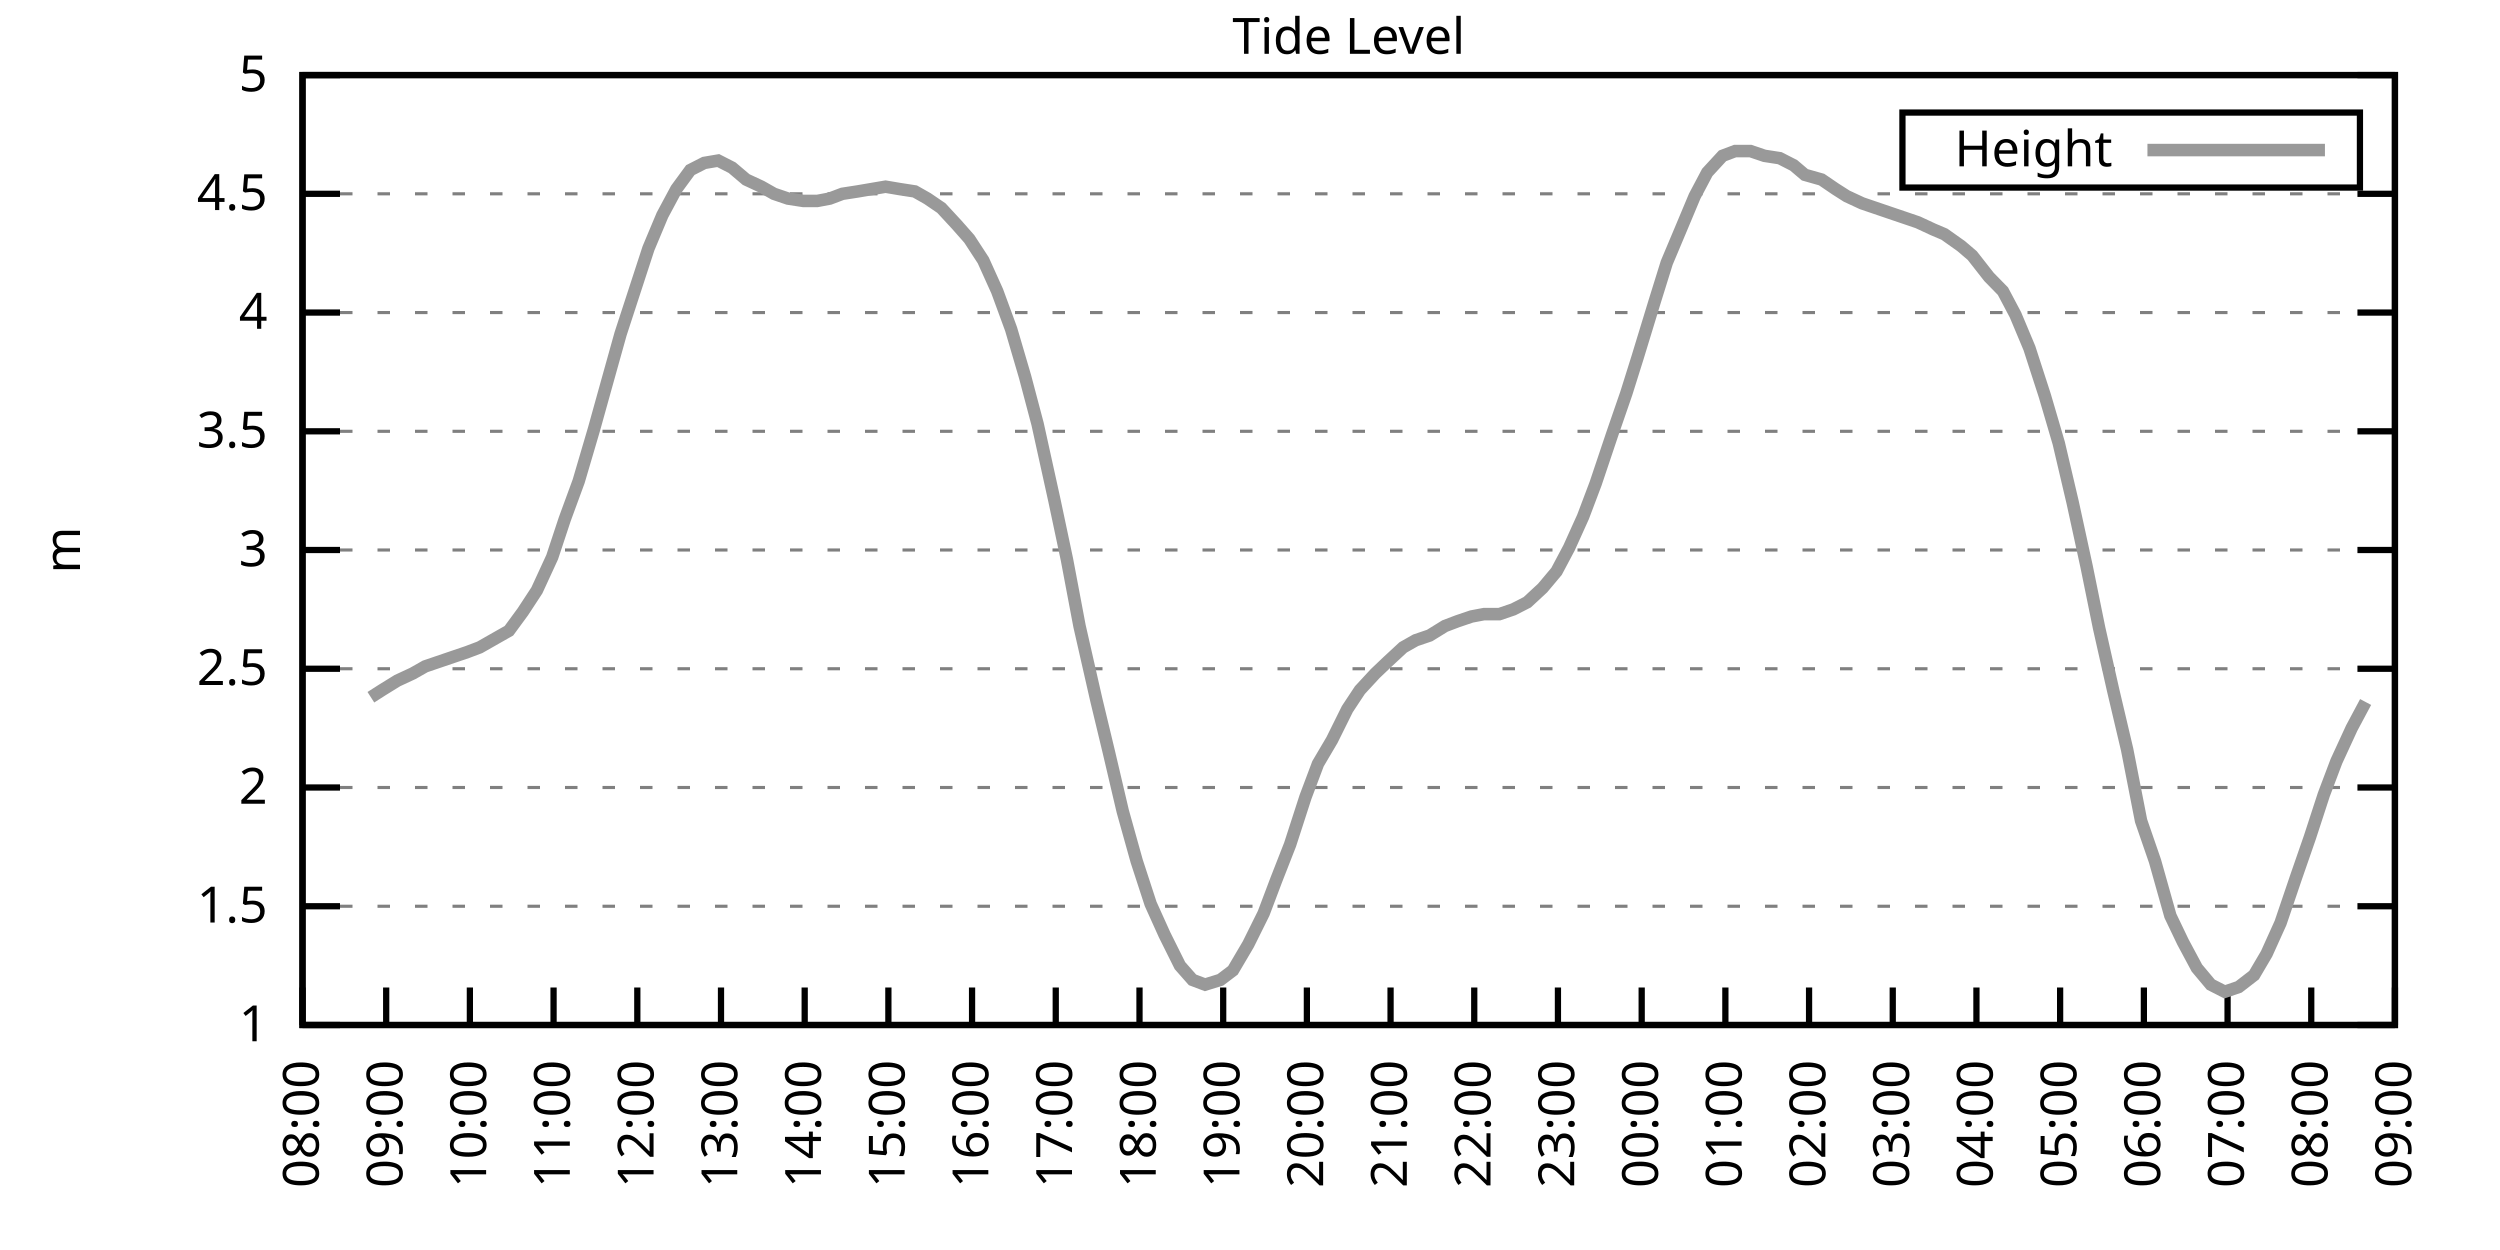
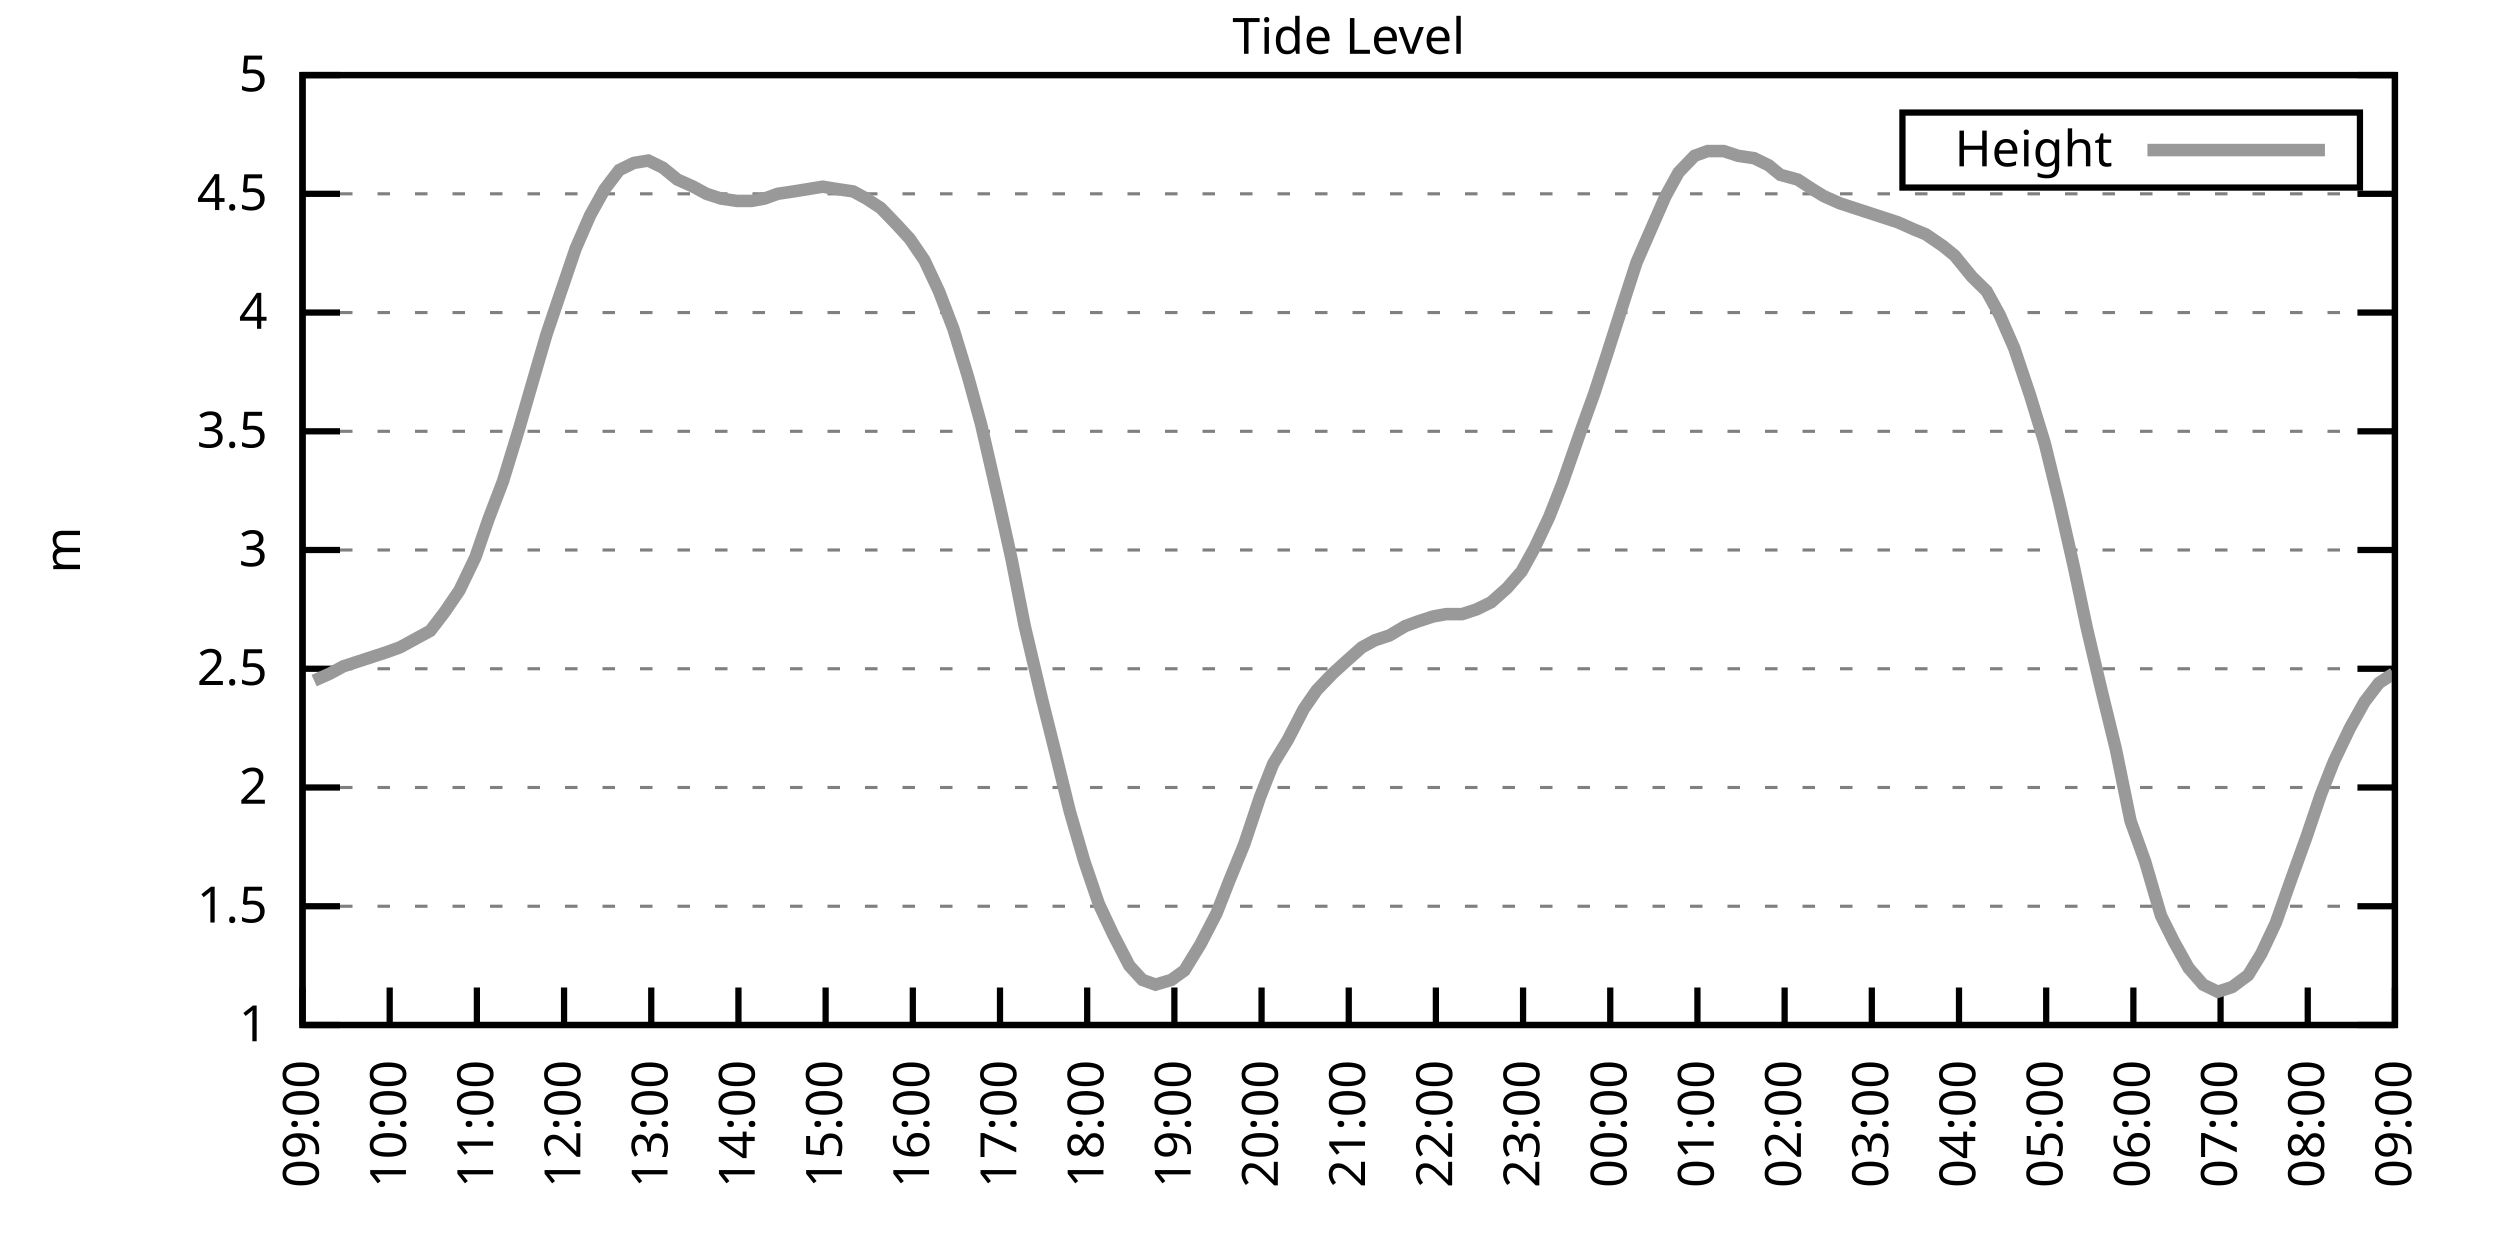
<svg xmlns="http://www.w3.org/2000/svg" xmlns:xlink="http://www.w3.org/1999/xlink" width="400" height="200" viewBox="0 0 400 200">
  <g id="gnuplot_canvas">
    <rect x="0" y="0" width="400" height="200" fill="none" />
    <defs>
      <circle id="gpDot" r="0.5" stroke-width="0.5" stroke="currentColor" />
      <path id="gpPt0" stroke-width="0.333" stroke="currentColor" d="M-1,0 h2 M0,-1 v2" />
      <path id="gpPt1" stroke-width="0.333" stroke="currentColor" d="M-1,-1 L1,1 M1,-1 L-1,1" />
      <path id="gpPt2" stroke-width="0.333" stroke="currentColor" d="M-1,0 L1,0 M0,-1 L0,1 M-1,-1 L1,1 M-1,1 L1,-1" />
      <rect id="gpPt3" stroke-width="0.333" stroke="currentColor" x="-1" y="-1" width="2" height="2" />
      <rect id="gpPt4" stroke-width="0.333" stroke="currentColor" fill="currentColor" x="-1" y="-1" width="2" height="2" />
      <circle id="gpPt5" stroke-width="0.333" stroke="currentColor" cx="0" cy="0" r="1" />
      <use xlink:href="#gpPt5" id="gpPt6" fill="currentColor" stroke="none" />
      <path id="gpPt7" stroke-width="0.333" stroke="currentColor" d="M0,-1.33 L-1.33,0.67 L1.33,0.67 z" />
      <use xlink:href="#gpPt7" id="gpPt8" fill="currentColor" stroke="none" />
      <use xlink:href="#gpPt7" id="gpPt9" stroke="currentColor" transform="rotate(180)" />
      <use xlink:href="#gpPt9" id="gpPt10" fill="currentColor" stroke="none" />
      <use xlink:href="#gpPt3" id="gpPt11" stroke="currentColor" transform="rotate(45)" />
      <use xlink:href="#gpPt11" id="gpPt12" fill="currentColor" stroke="none" />
      <path id="gpPt13" stroke-width="0.333" stroke="currentColor" d="M0,1.330 L1.265,0.411 L0.782,-1.067 L-0.782,-1.076 L-1.265,0.411 z" />
      <use xlink:href="#gpPt13" id="gpPt14" fill="currentColor" stroke="none" />
      <filter id="textbox" filterUnits="objectBoundingBox" x="0" y="0" height="1" width="1">
        <feFlood flood-color="white" flood-opacity="1" result="bgnd" />
        <feComposite in="SourceGraphic" in2="bgnd" operator="atop" />
      </filter>
      <filter id="greybox" filterUnits="objectBoundingBox" x="0" y="0" height="1" width="1">
        <feFlood flood-color="lightgrey" flood-opacity="1" result="grey" />
        <feComposite in="SourceGraphic" in2="grey" operator="atop" />
      </filter>
    </defs>
    <g fill="none" color="white" stroke="currentColor" stroke-width="1.00" stroke-linecap="butt" stroke-linejoin="miter">
</g>
    <g fill="none" color="black" stroke="currentColor" stroke-width="1.00" stroke-linecap="butt" stroke-linejoin="miter">
      <g stroke="none" shape-rendering="crispEdges">
        <polygon fill="rgb(255, 255, 255)" points="48.40,164.00 383.18,164.00 383.18,12.02 48.40,12.02 " />
      </g>
    </g>
    <g fill="none" color="black" stroke="currentColor" stroke-width="1.00" stroke-linecap="butt" stroke-linejoin="miter">
</g>
    <g fill="none" color="black" stroke="black" stroke-width="0.50" stroke-linecap="butt" stroke-linejoin="miter">
</g>
    <g fill="none" color="gray" stroke="currentColor" stroke-width="0.50" stroke-linecap="butt" stroke-linejoin="miter">
      <path stroke="gray" stroke-dasharray="2,4" class="gridline" d="M48.40,164.00 L383.19,164.00  " />
    </g>
    <g fill="none" color="gray" stroke="gray" stroke-width="1.00" stroke-linecap="butt" stroke-linejoin="miter">
</g>
    <g fill="none" color="black" stroke="currentColor" stroke-width="1.00" stroke-linecap="butt" stroke-linejoin="miter">
      <path stroke="black" d="M48.40,164.00 L54.40,164.00 M383.19,164.00 L377.19,164.00  " />
      <g transform="translate(42.80,166.60)" stroke="none" fill="black" font-family="Sans" font-size="8.00" text-anchor="end">
        <text>
          <tspan font-family="Sans"> 1</tspan>
        </text>
      </g>
    </g>
    <g fill="none" color="black" stroke="currentColor" stroke-width="1.00" stroke-linecap="butt" stroke-linejoin="miter">
</g>
    <g fill="none" color="black" stroke="black" stroke-width="0.50" stroke-linecap="butt" stroke-linejoin="miter">
</g>
    <g fill="none" color="gray" stroke="currentColor" stroke-width="0.50" stroke-linecap="butt" stroke-linejoin="miter">
      <path stroke="gray" stroke-dasharray="2,4" class="gridline" d="M48.40,145.00 L383.19,145.00  " />
    </g>
    <g fill="none" color="gray" stroke="gray" stroke-width="1.00" stroke-linecap="butt" stroke-linejoin="miter">
</g>
    <g fill="none" color="black" stroke="currentColor" stroke-width="1.00" stroke-linecap="butt" stroke-linejoin="miter">
      <path stroke="black" d="M48.40,145.00 L54.40,145.00 M383.19,145.00 L377.19,145.00  " />
      <g transform="translate(42.80,147.60)" stroke="none" fill="black" font-family="Sans" font-size="8.00" text-anchor="end">
        <text>
          <tspan font-family="Sans"> 1.5</tspan>
        </text>
      </g>
    </g>
    <g fill="none" color="black" stroke="currentColor" stroke-width="1.00" stroke-linecap="butt" stroke-linejoin="miter">
</g>
    <g fill="none" color="black" stroke="black" stroke-width="0.50" stroke-linecap="butt" stroke-linejoin="miter">
</g>
    <g fill="none" color="gray" stroke="currentColor" stroke-width="0.50" stroke-linecap="butt" stroke-linejoin="miter">
      <path stroke="gray" stroke-dasharray="2,4" class="gridline" d="M48.40,126.00 L383.19,126.00  " />
    </g>
    <g fill="none" color="gray" stroke="gray" stroke-width="1.00" stroke-linecap="butt" stroke-linejoin="miter">
</g>
    <g fill="none" color="black" stroke="currentColor" stroke-width="1.00" stroke-linecap="butt" stroke-linejoin="miter">
      <path stroke="black" d="M48.40,126.00 L54.40,126.00 M383.19,126.00 L377.19,126.00  " />
      <g transform="translate(42.80,128.60)" stroke="none" fill="black" font-family="Sans" font-size="8.00" text-anchor="end">
        <text>
          <tspan font-family="Sans"> 2</tspan>
        </text>
      </g>
    </g>
    <g fill="none" color="black" stroke="currentColor" stroke-width="1.00" stroke-linecap="butt" stroke-linejoin="miter">
</g>
    <g fill="none" color="black" stroke="black" stroke-width="0.50" stroke-linecap="butt" stroke-linejoin="miter">
</g>
    <g fill="none" color="gray" stroke="currentColor" stroke-width="0.50" stroke-linecap="butt" stroke-linejoin="miter">
      <path stroke="gray" stroke-dasharray="2,4" class="gridline" d="M48.40,107.00 L383.19,107.00  " />
    </g>
    <g fill="none" color="gray" stroke="gray" stroke-width="1.00" stroke-linecap="butt" stroke-linejoin="miter">
</g>
    <g fill="none" color="black" stroke="currentColor" stroke-width="1.00" stroke-linecap="butt" stroke-linejoin="miter">
      <path stroke="black" d="M48.40,107.00 L54.40,107.00 M383.19,107.00 L377.19,107.00  " />
      <g transform="translate(42.80,109.60)" stroke="none" fill="black" font-family="Sans" font-size="8.00" text-anchor="end">
        <text>
          <tspan font-family="Sans"> 2.5</tspan>
        </text>
      </g>
    </g>
    <g fill="none" color="black" stroke="currentColor" stroke-width="1.00" stroke-linecap="butt" stroke-linejoin="miter">
</g>
    <g fill="none" color="black" stroke="black" stroke-width="0.50" stroke-linecap="butt" stroke-linejoin="miter">
</g>
    <g fill="none" color="gray" stroke="currentColor" stroke-width="0.50" stroke-linecap="butt" stroke-linejoin="miter">
      <path stroke="gray" stroke-dasharray="2,4" class="gridline" d="M48.40,88.00 L383.19,88.00  " />
    </g>
    <g fill="none" color="gray" stroke="gray" stroke-width="1.00" stroke-linecap="butt" stroke-linejoin="miter">
</g>
    <g fill="none" color="black" stroke="currentColor" stroke-width="1.00" stroke-linecap="butt" stroke-linejoin="miter">
      <path stroke="black" d="M48.40,88.00 L54.40,88.00 M383.19,88.00 L377.19,88.00  " />
      <g transform="translate(42.80,90.60)" stroke="none" fill="black" font-family="Sans" font-size="8.00" text-anchor="end">
        <text>
          <tspan font-family="Sans"> 3</tspan>
        </text>
      </g>
    </g>
    <g fill="none" color="black" stroke="currentColor" stroke-width="1.00" stroke-linecap="butt" stroke-linejoin="miter">
</g>
    <g fill="none" color="black" stroke="black" stroke-width="0.50" stroke-linecap="butt" stroke-linejoin="miter">
</g>
    <g fill="none" color="gray" stroke="currentColor" stroke-width="0.50" stroke-linecap="butt" stroke-linejoin="miter">
      <path stroke="gray" stroke-dasharray="2,4" class="gridline" d="M48.40,69.01 L383.19,69.01  " />
    </g>
    <g fill="none" color="gray" stroke="gray" stroke-width="1.00" stroke-linecap="butt" stroke-linejoin="miter">
</g>
    <g fill="none" color="black" stroke="currentColor" stroke-width="1.00" stroke-linecap="butt" stroke-linejoin="miter">
      <path stroke="black" d="M48.40,69.01 L54.40,69.01 M383.19,69.01 L377.19,69.01  " />
      <g transform="translate(42.80,71.61)" stroke="none" fill="black" font-family="Sans" font-size="8.00" text-anchor="end">
        <text>
          <tspan font-family="Sans"> 3.5</tspan>
        </text>
      </g>
    </g>
    <g fill="none" color="black" stroke="currentColor" stroke-width="1.00" stroke-linecap="butt" stroke-linejoin="miter">
</g>
    <g fill="none" color="black" stroke="black" stroke-width="0.50" stroke-linecap="butt" stroke-linejoin="miter">
</g>
    <g fill="none" color="gray" stroke="currentColor" stroke-width="0.50" stroke-linecap="butt" stroke-linejoin="miter">
      <path stroke="gray" stroke-dasharray="2,4" class="gridline" d="M48.40,50.01 L383.19,50.01  " />
    </g>
    <g fill="none" color="gray" stroke="gray" stroke-width="1.00" stroke-linecap="butt" stroke-linejoin="miter">
</g>
    <g fill="none" color="black" stroke="currentColor" stroke-width="1.00" stroke-linecap="butt" stroke-linejoin="miter">
      <path stroke="black" d="M48.40,50.01 L54.40,50.01 M383.19,50.01 L377.19,50.01  " />
      <g transform="translate(42.80,52.61)" stroke="none" fill="black" font-family="Sans" font-size="8.00" text-anchor="end">
        <text>
          <tspan font-family="Sans"> 4</tspan>
        </text>
      </g>
    </g>
    <g fill="none" color="black" stroke="currentColor" stroke-width="1.00" stroke-linecap="butt" stroke-linejoin="miter">
</g>
    <g fill="none" color="black" stroke="black" stroke-width="0.50" stroke-linecap="butt" stroke-linejoin="miter">
</g>
    <g fill="none" color="gray" stroke="currentColor" stroke-width="0.50" stroke-linecap="butt" stroke-linejoin="miter">
      <path stroke="gray" stroke-dasharray="2,4" class="gridline" d="M48.40,31.01 L383.19,31.01  " />
    </g>
    <g fill="none" color="gray" stroke="gray" stroke-width="1.00" stroke-linecap="butt" stroke-linejoin="miter">
</g>
    <g fill="none" color="black" stroke="currentColor" stroke-width="1.00" stroke-linecap="butt" stroke-linejoin="miter">
      <path stroke="black" d="M48.40,31.01 L54.40,31.01 M383.19,31.01 L377.19,31.01  " />
      <g transform="translate(42.80,33.61)" stroke="none" fill="black" font-family="Sans" font-size="8.00" text-anchor="end">
        <text>
          <tspan font-family="Sans"> 4.5</tspan>
        </text>
      </g>
    </g>
    <g fill="none" color="black" stroke="currentColor" stroke-width="1.00" stroke-linecap="butt" stroke-linejoin="miter">
</g>
    <g fill="none" color="black" stroke="black" stroke-width="0.50" stroke-linecap="butt" stroke-linejoin="miter">
</g>
    <g fill="none" color="gray" stroke="currentColor" stroke-width="0.50" stroke-linecap="butt" stroke-linejoin="miter">
      <path stroke="gray" stroke-dasharray="2,4" class="gridline" d="M48.40,12.01 L383.19,12.01  " />
    </g>
    <g fill="none" color="gray" stroke="gray" stroke-width="1.00" stroke-linecap="butt" stroke-linejoin="miter">
</g>
    <g fill="none" color="black" stroke="currentColor" stroke-width="1.00" stroke-linecap="butt" stroke-linejoin="miter">
      <path stroke="black" d="M48.40,12.01 L54.40,12.01 M383.19,12.01 L377.19,12.01  " />
      <g transform="translate(42.80,14.61)" stroke="none" fill="black" font-family="Sans" font-size="8.00" text-anchor="end">
        <text>
          <tspan font-family="Sans"> 5</tspan>
        </text>
      </g>
    </g>
    <g fill="none" color="black" stroke="currentColor" stroke-width="1.00" stroke-linecap="butt" stroke-linejoin="miter">
      <path stroke="black" d="M48.40,164.00 L48.40,158.00  " />
      <g transform="translate(51.00,169.60) rotate(270.00)" stroke="none" fill="black" font-family="Sans" font-size="8.00" text-anchor="end">
        <text>
-           <tspan font-family="Sans">08:00</tspan>
-         </text>
-       </g>
-     </g>
-     <g fill="none" color="black" stroke="currentColor" stroke-width="1.00" stroke-linecap="butt" stroke-linejoin="miter">
-       <path stroke="black" d="M61.79,164.00 L61.79,158.00  " />
-       <g transform="translate(64.39,169.60) rotate(270.00)" stroke="none" fill="black" font-family="Sans" font-size="8.00" text-anchor="end">
-         <text>
          <tspan font-family="Sans">09:00</tspan>
        </text>
      </g>
    </g>
    <g fill="none" color="black" stroke="currentColor" stroke-width="1.00" stroke-linecap="butt" stroke-linejoin="miter">
-       <path stroke="black" d="M75.18,164.00 L75.18,158.00  " />
-       <g transform="translate(77.78,169.60) rotate(270.00)" stroke="none" fill="black" font-family="Sans" font-size="8.00" text-anchor="end">
+       <path stroke="black" d="M62.35,164.00 L62.35,158.00  " />
+       <g transform="translate(64.95,169.60) rotate(270.00)" stroke="none" fill="black" font-family="Sans" font-size="8.00" text-anchor="end">
        <text>
          <tspan font-family="Sans">10:00</tspan>
        </text>
      </g>
    </g>
    <g fill="none" color="black" stroke="currentColor" stroke-width="1.00" stroke-linecap="butt" stroke-linejoin="miter">
-       <path stroke="black" d="M88.57,164.00 L88.57,158.00  " />
-       <g transform="translate(91.17,169.60) rotate(270.00)" stroke="none" fill="black" font-family="Sans" font-size="8.00" text-anchor="end">
+       <path stroke="black" d="M76.30,164.00 L76.30,158.00  " />
+       <g transform="translate(78.90,169.60) rotate(270.00)" stroke="none" fill="black" font-family="Sans" font-size="8.00" text-anchor="end">
        <text>
          <tspan font-family="Sans">11:00</tspan>
        </text>
      </g>
    </g>
    <g fill="none" color="black" stroke="currentColor" stroke-width="1.00" stroke-linecap="butt" stroke-linejoin="miter">
-       <path stroke="black" d="M101.97,164.00 L101.97,158.00  " />
-       <g transform="translate(104.57,169.60) rotate(270.00)" stroke="none" fill="black" font-family="Sans" font-size="8.00" text-anchor="end">
+       <path stroke="black" d="M90.25,164.00 L90.25,158.00  " />
+       <g transform="translate(92.85,169.60) rotate(270.00)" stroke="none" fill="black" font-family="Sans" font-size="8.00" text-anchor="end">
        <text>
          <tspan font-family="Sans">12:00</tspan>
        </text>
      </g>
    </g>
    <g fill="none" color="black" stroke="currentColor" stroke-width="1.00" stroke-linecap="butt" stroke-linejoin="miter">
-       <path stroke="black" d="M115.36,164.00 L115.36,158.00  " />
-       <g transform="translate(117.96,169.60) rotate(270.00)" stroke="none" fill="black" font-family="Sans" font-size="8.00" text-anchor="end">
+       <path stroke="black" d="M104.20,164.00 L104.20,158.00  " />
+       <g transform="translate(106.80,169.60) rotate(270.00)" stroke="none" fill="black" font-family="Sans" font-size="8.00" text-anchor="end">
        <text>
          <tspan font-family="Sans">13:00</tspan>
        </text>
      </g>
    </g>
    <g fill="none" color="black" stroke="currentColor" stroke-width="1.00" stroke-linecap="butt" stroke-linejoin="miter">
-       <path stroke="black" d="M128.75,164.00 L128.75,158.00  " />
-       <g transform="translate(131.35,169.60) rotate(270.00)" stroke="none" fill="black" font-family="Sans" font-size="8.00" text-anchor="end">
+       <path stroke="black" d="M118.15,164.00 L118.15,158.00  " />
+       <g transform="translate(120.75,169.60) rotate(270.00)" stroke="none" fill="black" font-family="Sans" font-size="8.00" text-anchor="end">
        <text>
          <tspan font-family="Sans">14:00</tspan>
        </text>
      </g>
    </g>
    <g fill="none" color="black" stroke="currentColor" stroke-width="1.00" stroke-linecap="butt" stroke-linejoin="miter">
-       <path stroke="black" d="M142.14,164.00 L142.14,158.00  " />
-       <g transform="translate(144.74,169.60) rotate(270.00)" stroke="none" fill="black" font-family="Sans" font-size="8.00" text-anchor="end">
+       <path stroke="black" d="M132.10,164.00 L132.10,158.00  " />
+       <g transform="translate(134.70,169.60) rotate(270.00)" stroke="none" fill="black" font-family="Sans" font-size="8.00" text-anchor="end">
        <text>
          <tspan font-family="Sans">15:00</tspan>
        </text>
      </g>
    </g>
    <g fill="none" color="black" stroke="currentColor" stroke-width="1.00" stroke-linecap="butt" stroke-linejoin="miter">
-       <path stroke="black" d="M155.53,164.00 L155.53,158.00  " />
-       <g transform="translate(158.13,169.60) rotate(270.00)" stroke="none" fill="black" font-family="Sans" font-size="8.00" text-anchor="end">
+       <path stroke="black" d="M146.05,164.00 L146.05,158.00  " />
+       <g transform="translate(148.65,169.60) rotate(270.00)" stroke="none" fill="black" font-family="Sans" font-size="8.00" text-anchor="end">
        <text>
          <tspan font-family="Sans">16:00</tspan>
        </text>
      </g>
    </g>
    <g fill="none" color="black" stroke="currentColor" stroke-width="1.00" stroke-linecap="butt" stroke-linejoin="miter">
-       <path stroke="black" d="M168.92,164.00 L168.92,158.00  " />
-       <g transform="translate(171.52,169.60) rotate(270.00)" stroke="none" fill="black" font-family="Sans" font-size="8.00" text-anchor="end">
+       <path stroke="black" d="M160.00,164.00 L160.00,158.00  " />
+       <g transform="translate(162.60,169.60) rotate(270.00)" stroke="none" fill="black" font-family="Sans" font-size="8.00" text-anchor="end">
        <text>
          <tspan font-family="Sans">17:00</tspan>
        </text>
      </g>
    </g>
    <g fill="none" color="black" stroke="currentColor" stroke-width="1.00" stroke-linecap="butt" stroke-linejoin="miter">
-       <path stroke="black" d="M182.32,164.00 L182.32,158.00  " />
-       <g transform="translate(184.92,169.60) rotate(270.00)" stroke="none" fill="black" font-family="Sans" font-size="8.00" text-anchor="end">
+       <path stroke="black" d="M173.95,164.00 L173.95,158.00  " />
+       <g transform="translate(176.55,169.60) rotate(270.00)" stroke="none" fill="black" font-family="Sans" font-size="8.00" text-anchor="end">
        <text>
          <tspan font-family="Sans">18:00</tspan>
        </text>
      </g>
    </g>
    <g fill="none" color="black" stroke="currentColor" stroke-width="1.00" stroke-linecap="butt" stroke-linejoin="miter">
-       <path stroke="black" d="M195.71,164.00 L195.71,158.00  " />
-       <g transform="translate(198.31,169.60) rotate(270.00)" stroke="none" fill="black" font-family="Sans" font-size="8.00" text-anchor="end">
+       <path stroke="black" d="M187.90,164.00 L187.90,158.00  " />
+       <g transform="translate(190.50,169.60) rotate(270.00)" stroke="none" fill="black" font-family="Sans" font-size="8.00" text-anchor="end">
        <text>
          <tspan font-family="Sans">19:00</tspan>
        </text>
      </g>
    </g>
    <g fill="none" color="black" stroke="currentColor" stroke-width="1.00" stroke-linecap="butt" stroke-linejoin="miter">
-       <path stroke="black" d="M209.10,164.00 L209.10,158.00  " />
-       <g transform="translate(211.70,169.60) rotate(270.00)" stroke="none" fill="black" font-family="Sans" font-size="8.00" text-anchor="end">
+       <path stroke="black" d="M201.85,164.00 L201.85,158.00  " />
+       <g transform="translate(204.45,169.60) rotate(270.00)" stroke="none" fill="black" font-family="Sans" font-size="8.00" text-anchor="end">
        <text>
          <tspan font-family="Sans">20:00</tspan>
        </text>
      </g>
    </g>
    <g fill="none" color="black" stroke="currentColor" stroke-width="1.00" stroke-linecap="butt" stroke-linejoin="miter">
-       <path stroke="black" d="M222.49,164.00 L222.49,158.00  " />
-       <g transform="translate(225.09,169.60) rotate(270.00)" stroke="none" fill="black" font-family="Sans" font-size="8.00" text-anchor="end">
+       <path stroke="black" d="M215.80,164.00 L215.80,158.00  " />
+       <g transform="translate(218.40,169.60) rotate(270.00)" stroke="none" fill="black" font-family="Sans" font-size="8.00" text-anchor="end">
        <text>
          <tspan font-family="Sans">21:00</tspan>
        </text>
      </g>
    </g>
    <g fill="none" color="black" stroke="currentColor" stroke-width="1.00" stroke-linecap="butt" stroke-linejoin="miter">
-       <path stroke="black" d="M235.88,164.00 L235.88,158.00  " />
-       <g transform="translate(238.48,169.60) rotate(270.00)" stroke="none" fill="black" font-family="Sans" font-size="8.00" text-anchor="end">
+       <path stroke="black" d="M229.74,164.00 L229.74,158.00  " />
+       <g transform="translate(232.34,169.60) rotate(270.00)" stroke="none" fill="black" font-family="Sans" font-size="8.00" text-anchor="end">
        <text>
          <tspan font-family="Sans">22:00</tspan>
        </text>
      </g>
    </g>
    <g fill="none" color="black" stroke="currentColor" stroke-width="1.00" stroke-linecap="butt" stroke-linejoin="miter">
-       <path stroke="black" d="M249.27,164.00 L249.27,158.00  " />
-       <g transform="translate(251.87,169.60) rotate(270.00)" stroke="none" fill="black" font-family="Sans" font-size="8.00" text-anchor="end">
+       <path stroke="black" d="M243.69,164.00 L243.69,158.00  " />
+       <g transform="translate(246.29,169.60) rotate(270.00)" stroke="none" fill="black" font-family="Sans" font-size="8.00" text-anchor="end">
        <text>
          <tspan font-family="Sans">23:00</tspan>
        </text>
      </g>
    </g>
    <g fill="none" color="black" stroke="currentColor" stroke-width="1.00" stroke-linecap="butt" stroke-linejoin="miter">
-       <path stroke="black" d="M262.67,164.00 L262.67,158.00  " />
-       <g transform="translate(265.27,169.60) rotate(270.00)" stroke="none" fill="black" font-family="Sans" font-size="8.00" text-anchor="end">
+       <path stroke="black" d="M257.64,164.00 L257.64,158.00  " />
+       <g transform="translate(260.24,169.60) rotate(270.00)" stroke="none" fill="black" font-family="Sans" font-size="8.00" text-anchor="end">
        <text>
          <tspan font-family="Sans">00:00</tspan>
        </text>
      </g>
    </g>
    <g fill="none" color="black" stroke="currentColor" stroke-width="1.00" stroke-linecap="butt" stroke-linejoin="miter">
-       <path stroke="black" d="M276.06,164.00 L276.06,158.00  " />
-       <g transform="translate(278.66,169.60) rotate(270.00)" stroke="none" fill="black" font-family="Sans" font-size="8.00" text-anchor="end">
+       <path stroke="black" d="M271.59,164.00 L271.59,158.00  " />
+       <g transform="translate(274.19,169.60) rotate(270.00)" stroke="none" fill="black" font-family="Sans" font-size="8.00" text-anchor="end">
        <text>
          <tspan font-family="Sans">01:00</tspan>
        </text>
      </g>
    </g>
    <g fill="none" color="black" stroke="currentColor" stroke-width="1.00" stroke-linecap="butt" stroke-linejoin="miter">
-       <path stroke="black" d="M289.45,164.00 L289.45,158.00  " />
-       <g transform="translate(292.05,169.60) rotate(270.00)" stroke="none" fill="black" font-family="Sans" font-size="8.00" text-anchor="end">
+       <path stroke="black" d="M285.54,164.00 L285.54,158.00  " />
+       <g transform="translate(288.14,169.60) rotate(270.00)" stroke="none" fill="black" font-family="Sans" font-size="8.00" text-anchor="end">
        <text>
          <tspan font-family="Sans">02:00</tspan>
        </text>
      </g>
    </g>
    <g fill="none" color="black" stroke="currentColor" stroke-width="1.00" stroke-linecap="butt" stroke-linejoin="miter">
-       <path stroke="black" d="M302.84,164.00 L302.84,158.00  " />
-       <g transform="translate(305.44,169.60) rotate(270.00)" stroke="none" fill="black" font-family="Sans" font-size="8.00" text-anchor="end">
+       <path stroke="black" d="M299.49,164.00 L299.49,158.00  " />
+       <g transform="translate(302.09,169.60) rotate(270.00)" stroke="none" fill="black" font-family="Sans" font-size="8.00" text-anchor="end">
        <text>
          <tspan font-family="Sans">03:00</tspan>
        </text>
      </g>
    </g>
    <g fill="none" color="black" stroke="currentColor" stroke-width="1.00" stroke-linecap="butt" stroke-linejoin="miter">
-       <path stroke="black" d="M316.23,164.00 L316.23,158.00  " />
-       <g transform="translate(318.83,169.60) rotate(270.00)" stroke="none" fill="black" font-family="Sans" font-size="8.00" text-anchor="end">
+       <path stroke="black" d="M313.44,164.00 L313.44,158.00  " />
+       <g transform="translate(316.04,169.60) rotate(270.00)" stroke="none" fill="black" font-family="Sans" font-size="8.00" text-anchor="end">
        <text>
          <tspan font-family="Sans">04:00</tspan>
        </text>
      </g>
    </g>
    <g fill="none" color="black" stroke="currentColor" stroke-width="1.00" stroke-linecap="butt" stroke-linejoin="miter">
-       <path stroke="black" d="M329.62,164.00 L329.62,158.00  " />
-       <g transform="translate(332.22,169.60) rotate(270.00)" stroke="none" fill="black" font-family="Sans" font-size="8.00" text-anchor="end">
+       <path stroke="black" d="M327.39,164.00 L327.39,158.00  " />
+       <g transform="translate(329.99,169.60) rotate(270.00)" stroke="none" fill="black" font-family="Sans" font-size="8.00" text-anchor="end">
        <text>
          <tspan font-family="Sans">05:00</tspan>
        </text>
      </g>
    </g>
    <g fill="none" color="black" stroke="currentColor" stroke-width="1.00" stroke-linecap="butt" stroke-linejoin="miter">
-       <path stroke="black" d="M343.02,164.00 L343.02,158.00  " />
-       <g transform="translate(345.62,169.60) rotate(270.00)" stroke="none" fill="black" font-family="Sans" font-size="8.00" text-anchor="end">
+       <path stroke="black" d="M341.34,164.00 L341.34,158.00  " />
+       <g transform="translate(343.94,169.60) rotate(270.00)" stroke="none" fill="black" font-family="Sans" font-size="8.00" text-anchor="end">
        <text>
          <tspan font-family="Sans">06:00</tspan>
        </text>
      </g>
    </g>
    <g fill="none" color="black" stroke="currentColor" stroke-width="1.00" stroke-linecap="butt" stroke-linejoin="miter">
-       <path stroke="black" d="M356.41,164.00 L356.41,158.00  " />
-       <g transform="translate(359.01,169.60) rotate(270.00)" stroke="none" fill="black" font-family="Sans" font-size="8.00" text-anchor="end">
+       <path stroke="black" d="M355.29,164.00 L355.29,158.00  " />
+       <g transform="translate(357.89,169.60) rotate(270.00)" stroke="none" fill="black" font-family="Sans" font-size="8.00" text-anchor="end">
        <text>
          <tspan font-family="Sans">07:00</tspan>
        </text>
      </g>
    </g>
    <g fill="none" color="black" stroke="currentColor" stroke-width="1.00" stroke-linecap="butt" stroke-linejoin="miter">
-       <path stroke="black" d="M369.80,164.00 L369.80,158.00  " />
-       <g transform="translate(372.40,169.60) rotate(270.00)" stroke="none" fill="black" font-family="Sans" font-size="8.00" text-anchor="end">
+       <path stroke="black" d="M369.24,164.00 L369.24,158.00  " />
+       <g transform="translate(371.84,169.60) rotate(270.00)" stroke="none" fill="black" font-family="Sans" font-size="8.00" text-anchor="end">
        <text>
          <tspan font-family="Sans">08:00</tspan>
        </text>
      </g>
    </g>
    <g fill="none" color="black" stroke="currentColor" stroke-width="1.00" stroke-linecap="butt" stroke-linejoin="miter">
      <path stroke="black" d="M383.19,164.00 L383.19,158.00  " />
      <g transform="translate(385.79,169.60) rotate(270.00)" stroke="none" fill="black" font-family="Sans" font-size="8.00" text-anchor="end">
        <text>
          <tspan font-family="Sans">09:00</tspan>
        </text>
      </g>
    </g>
    <g fill="none" color="black" stroke="currentColor" stroke-width="1.00" stroke-linecap="butt" stroke-linejoin="miter">
</g>
    <g fill="none" color="black" stroke="currentColor" stroke-width="1.00" stroke-linecap="butt" stroke-linejoin="miter">
      <path stroke="black" d="M48.40,12.01 L48.40,164.00 L383.19,164.00 L383.19,12.01 L48.40,12.01 Z  " />
    </g>
    <g fill="none" color="black" stroke="currentColor" stroke-width="1.00" stroke-linecap="butt" stroke-linejoin="miter">
</g>
    <g fill="none" color="black" stroke="currentColor" stroke-width="1.00" stroke-linecap="butt" stroke-linejoin="miter">
      <path stroke="black" d="M304.39,30.01 L304.39,18.01 L377.59,18.01 L377.59,30.01 L304.39,30.01 Z  " />
    </g>
    <g id="Tide_level_plot_1">
      <g fill="none" color="white" stroke="black" stroke-width="2.00" stroke-linecap="butt" stroke-linejoin="miter">
</g>
      <g fill="none" color="black" stroke="currentColor" stroke-width="2.00" stroke-linecap="butt" stroke-linejoin="miter">
        <g transform="translate(337.99,26.61)" stroke="none" fill="black" font-family="Sans" font-size="8.00" text-anchor="end">
          <text>
            <tspan font-family="Sans">Height</tspan>
          </text>
        </g>
      </g>
      <g fill="none" color="black" stroke="currentColor" stroke-width="2.00" stroke-linecap="butt" stroke-linejoin="miter">
-         <path stroke="rgb(153, 153, 153)" d="M343.59,24.01 L371.99,24.01 M59.34,111.56 L61.12,110.42 L63.58,108.90 L66.03,107.76 L68.04,106.62 L70.27,105.86   L72.50,105.10 L74.74,104.34 L76.75,103.58 L79.42,102.06 L81.43,100.92 L83.66,97.88 L85.90,94.46 L88.35,89.14   L90.36,83.07 L92.59,76.99 L95.05,68.63 L97.06,61.41 L99.29,53.43 L101.52,46.59 L103.75,39.75 L105.98,34.43   L108.22,30.25 L110.45,27.21 L112.68,26.07 L114.91,25.69 L117.14,26.83 L119.38,28.73 L121.83,29.87 L123.84,31.01   L126.07,31.77 L128.53,32.15 L130.76,32.15 L132.77,31.77 L134.78,31.01 L137.23,30.63 L139.46,30.25 L141.69,29.87   L143.93,30.25 L146.38,30.63 L148.39,31.77 L150.62,33.29 L153.08,35.95 L155.09,38.23 L157.32,41.65 L159.55,46.59   L161.78,52.67 L164.01,60.27 L166.02,67.87 L168.70,80.03 L170.71,89.52 L172.72,100.16 L175.40,111.94 L177.41,120.30   L179.64,129.80 L181.87,137.78 L184.10,144.62 L186.33,149.56 L188.79,154.50 L190.80,156.78 L192.81,157.54 L195.26,156.78   L197.27,155.26 L199.73,151.08 L202.18,146.14 L204.19,140.82 L206.42,135.12 L208.88,127.52 L210.88,122.20 L213.12,118.40   L215.57,113.46 L217.58,110.42 L220.04,107.76 L222.04,105.86 L224.50,103.58 L226.51,102.44 L228.74,101.68 L231.20,100.16   L233.20,99.40 L235.44,98.64 L237.44,98.26 L239.90,98.26 L242.13,97.50 L244.36,96.36 L246.82,94.08 L249.05,91.42   L251.06,87.63 L253.29,82.69 L255.30,77.37 L257.98,69.39 L260.21,62.93 L262.00,57.23 L264.67,48.49 L266.68,42.03   L268.92,36.71 L271.15,31.39 L273.16,27.59 L275.61,24.93 L277.62,24.17 L280.07,24.17 L282.31,24.93 L284.76,25.31   L286.99,26.45 L288.78,27.97 L291.46,28.73 L293.69,30.25 L295.48,31.39 L297.93,32.53 L300.16,33.29 L302.39,34.05   L304.63,34.81 L306.86,35.57 L309.31,36.71 L311.10,37.47 L313.78,39.37 L315.56,40.89 L318.24,44.31 L320.47,46.59   L322.48,50.39 L324.71,55.71 L327.17,63.31 L329.40,70.91 L331.63,80.41 L333.86,90.66 L335.87,100.54 L338.10,110.42   L340.34,119.92 L342.57,131.32 L344.80,137.78 L347.26,146.52 L349.26,150.70 L351.50,154.88 L353.73,157.54 L355.96,158.68   L358.19,157.92 L360.65,156.02 L362.66,152.60 L364.89,147.66 L367.34,140.44 L369.58,133.98 L371.81,127.14 L373.82,121.82   L376.27,116.50 L378.50,112.32  " />
+         <path stroke="rgb(153, 153, 153)" d="M343.59,24.01 L371.99,24.01 M50.26,108.90 L52.82,107.76 L54.91,106.62 L57.23,105.86 L59.56,105.10 L61.88,104.34   L63.98,103.58 L66.77,102.06 L68.86,100.92 L71.18,97.88 L73.51,94.46 L76.07,89.14 L78.16,83.07 L80.48,76.99   L83.04,68.63 L85.13,61.41 L87.46,53.43 L89.78,46.59 L92.11,39.75 L94.43,34.43 L96.76,30.25 L99.08,27.21   L101.41,26.07 L103.73,25.69 L106.06,26.83 L108.38,28.73 L110.94,29.87 L113.03,31.01 L115.36,31.77 L117.92,32.15   L120.24,32.15 L122.33,31.77 L124.43,31.01 L126.98,30.63 L129.31,30.25 L131.63,29.87 L133.96,30.25 L136.51,30.63   L138.61,31.77 L140.93,33.29 L143.49,35.95 L145.58,38.23 L147.91,41.65 L150.23,46.59 L152.56,52.67 L154.88,60.27   L156.97,67.87 L159.76,80.03 L161.86,89.52 L163.95,100.16 L166.74,111.94 L168.83,120.30 L171.16,129.80 L173.48,137.78   L175.81,144.62 L178.13,149.56 L180.69,154.50 L182.78,156.78 L184.87,157.54 L187.43,156.78 L189.52,155.26 L192.08,151.08   L194.64,146.14 L196.73,140.82 L199.06,135.12 L201.61,127.52 L203.71,122.20 L206.03,118.40 L208.59,113.46 L210.68,110.42   L213.24,107.76 L215.33,105.86 L217.89,103.58 L219.98,102.44 L222.30,101.68 L224.86,100.16 L226.95,99.40 L229.28,98.64   L231.37,98.26 L233.93,98.26 L236.25,97.50 L238.58,96.36 L241.14,94.08 L243.46,91.42 L245.55,87.63 L247.88,82.69   L249.97,77.37 L252.76,69.39 L255.09,62.93 L256.95,57.23 L259.74,48.49 L261.83,42.03 L264.15,36.71 L266.48,31.39   L268.57,27.59 L271.13,24.93 L273.22,24.17 L275.78,24.17 L278.10,24.93 L280.66,25.31 L282.99,26.45 L284.85,27.97   L287.64,28.73 L289.96,30.25 L291.82,31.39 L294.38,32.53 L296.70,33.29 L299.03,34.05 L301.35,34.81 L303.68,35.57   L306.23,36.71 L308.09,37.47 L310.88,39.37 L312.74,40.89 L315.53,44.31 L317.86,46.59 L319.95,50.39 L322.28,55.71   L324.83,63.31 L327.16,70.91 L329.48,80.41 L331.81,90.66 L333.90,100.54 L336.23,110.42 L338.55,119.92 L340.88,131.32   L343.20,137.78 L345.76,146.52 L347.85,150.70 L350.18,154.88 L352.50,157.54 L354.83,158.68 L357.15,157.92 L359.71,156.02   L361.80,152.60 L364.13,147.66 L366.68,140.44 L369.01,133.98 L371.33,127.14 L373.43,121.82 L375.98,116.50 L378.31,112.32   L380.63,109.28 L382.96,107.76  " />
      </g>
    </g>
    <g fill="none" color="black" stroke="currentColor" stroke-width="2.00" stroke-linecap="butt" stroke-linejoin="miter">
</g>
    <g fill="none" color="black" stroke="black" stroke-width="1.00" stroke-linecap="butt" stroke-linejoin="miter">
</g>
    <g fill="none" color="black" stroke="currentColor" stroke-width="1.00" stroke-linecap="butt" stroke-linejoin="miter">
      <path stroke="black" d="M48.40,12.01 L48.40,164.00 L383.19,164.00 L383.19,12.01 L48.40,12.01 Z  " />
      <g transform="translate(12.80,88.01) rotate(270.00)" stroke="none" fill="black" font-family="Sans" font-size="8.00" text-anchor="middle">
        <text>
          <tspan font-family="Sans">m</tspan>
        </text>
      </g>
    </g>
    <g fill="none" color="black" stroke="currentColor" stroke-width="1.00" stroke-linecap="butt" stroke-linejoin="miter">
</g>
    <g fill="none" color="black" stroke="currentColor" stroke-width="1.00" stroke-linecap="butt" stroke-linejoin="miter">
      <g transform="translate(215.79,8.61)" stroke="none" fill="black" font-family="Sans" font-size="8.00" text-anchor="middle">
        <text>
          <tspan font-family="Sans">Tide Level</tspan>
        </text>
      </g>
    </g>
    <g fill="none" color="black" stroke="currentColor" stroke-width="1.00" stroke-linecap="butt" stroke-linejoin="miter">
</g>
  </g>
</svg>
